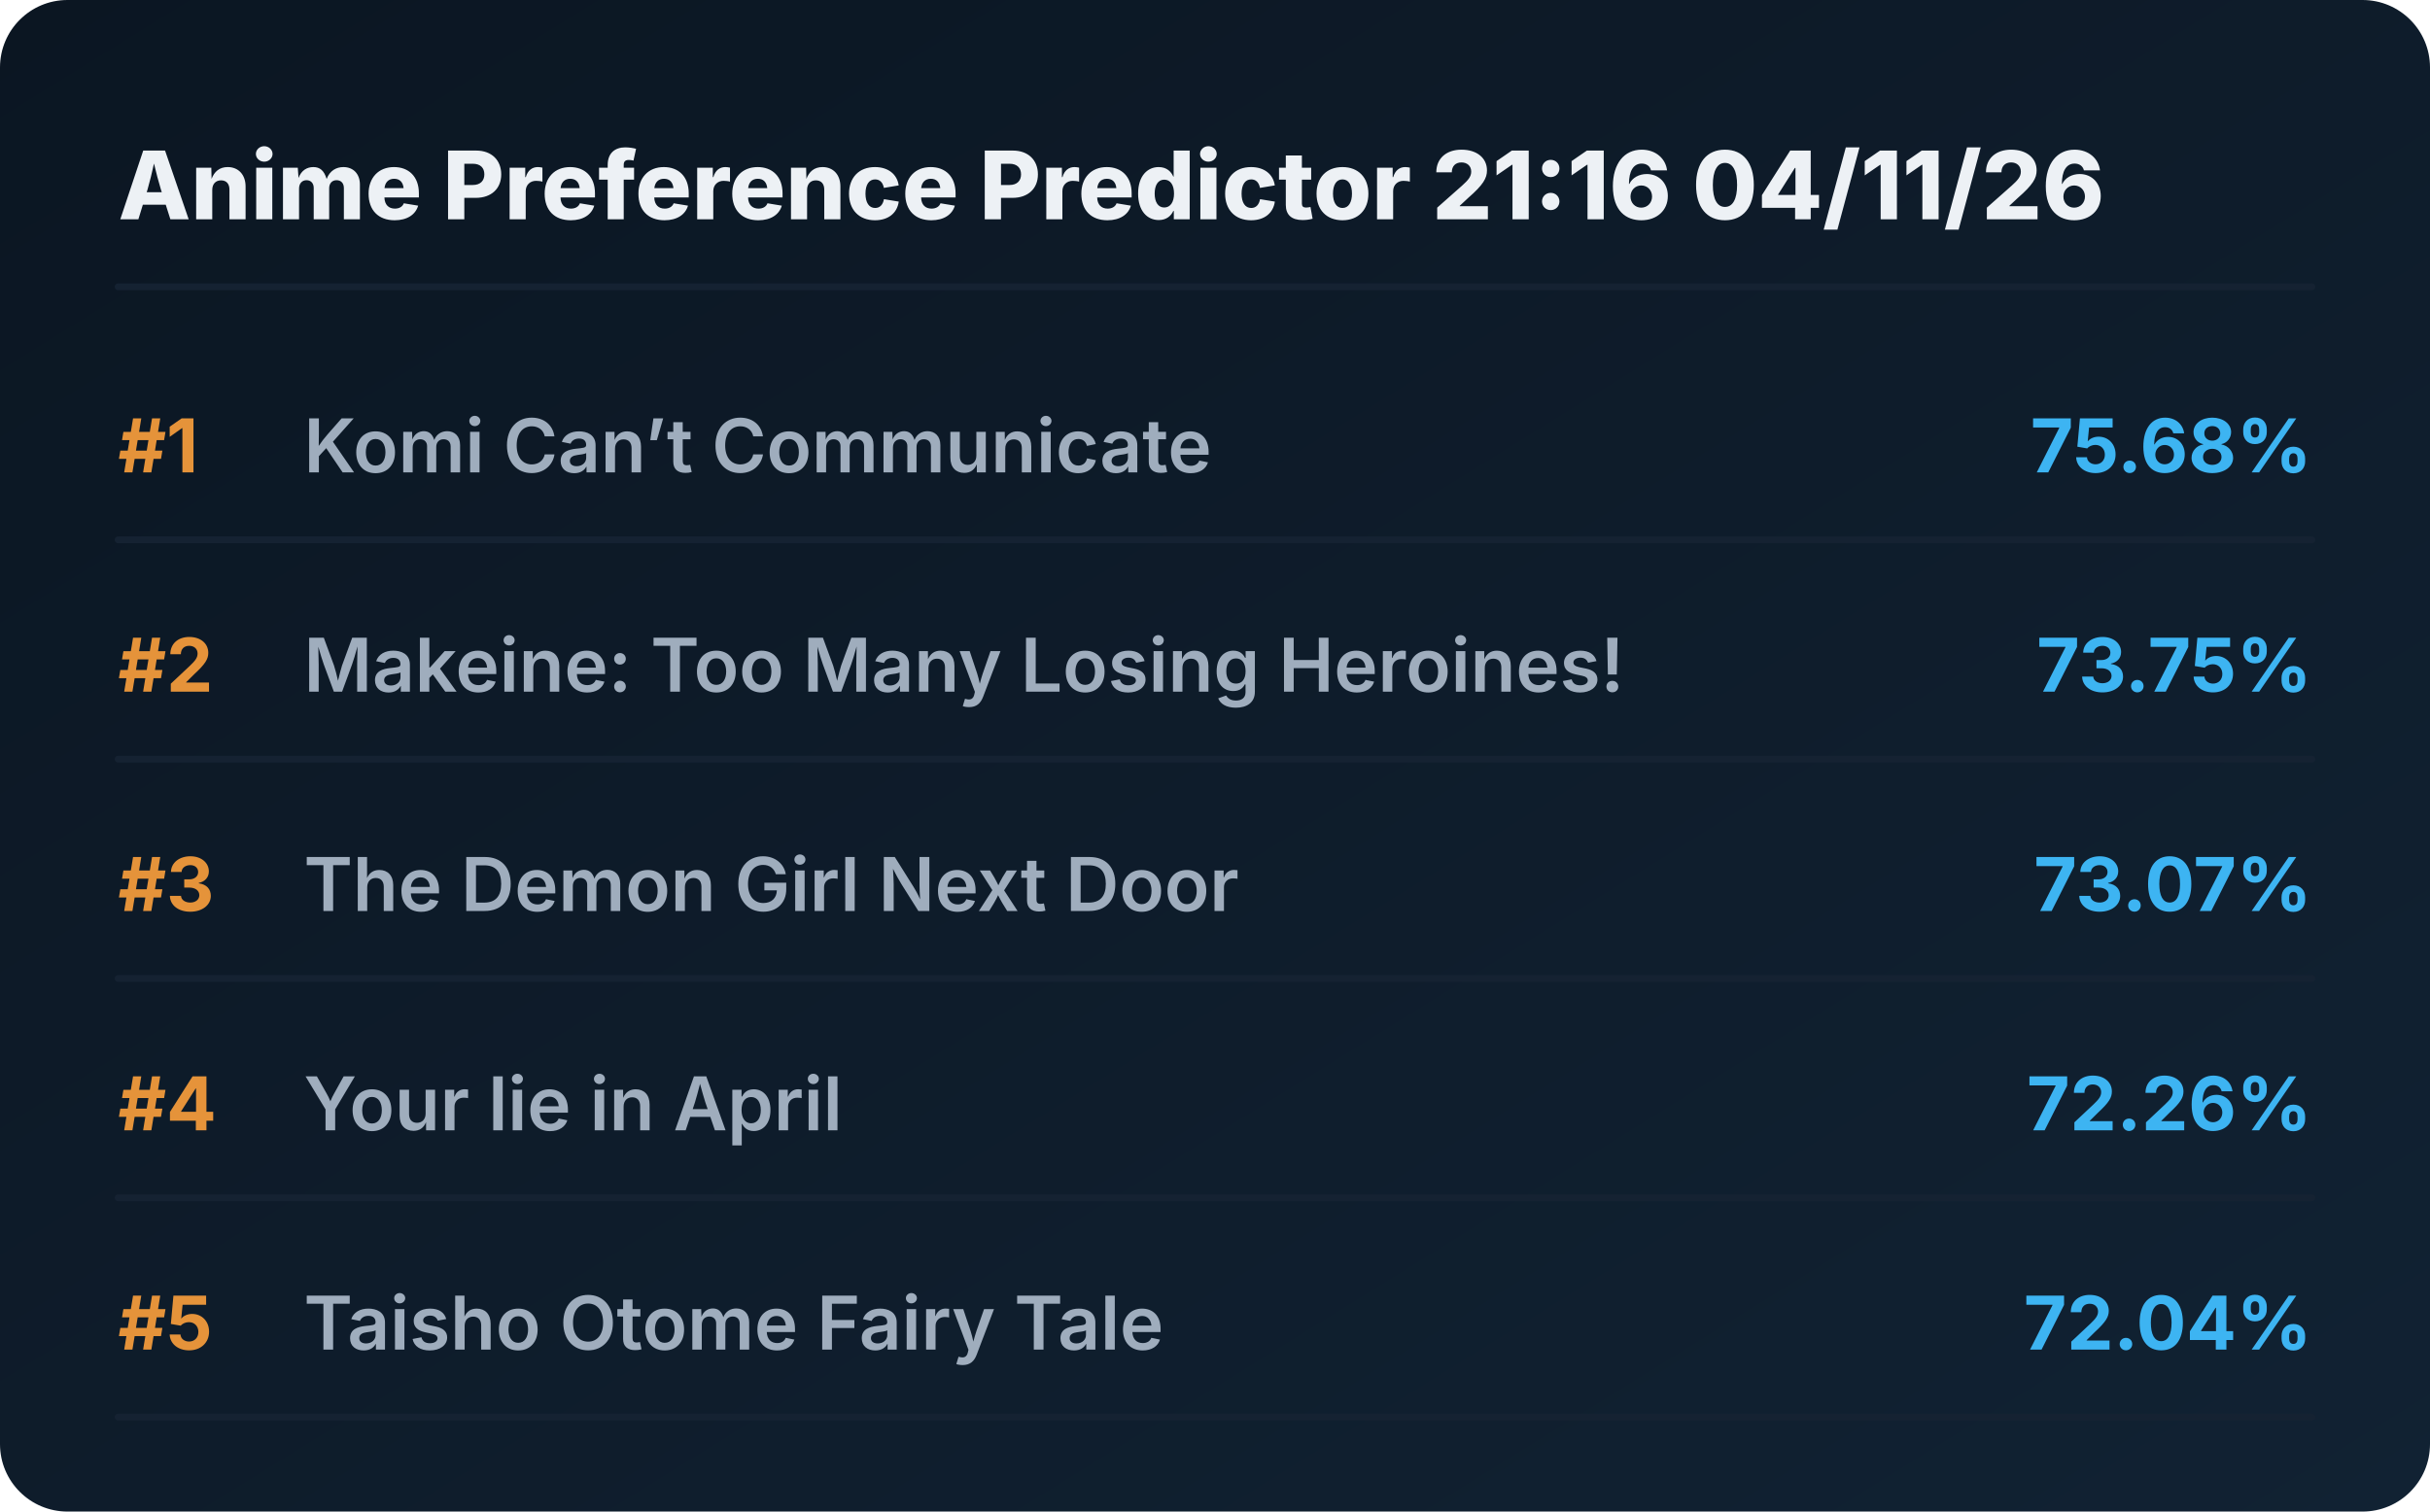
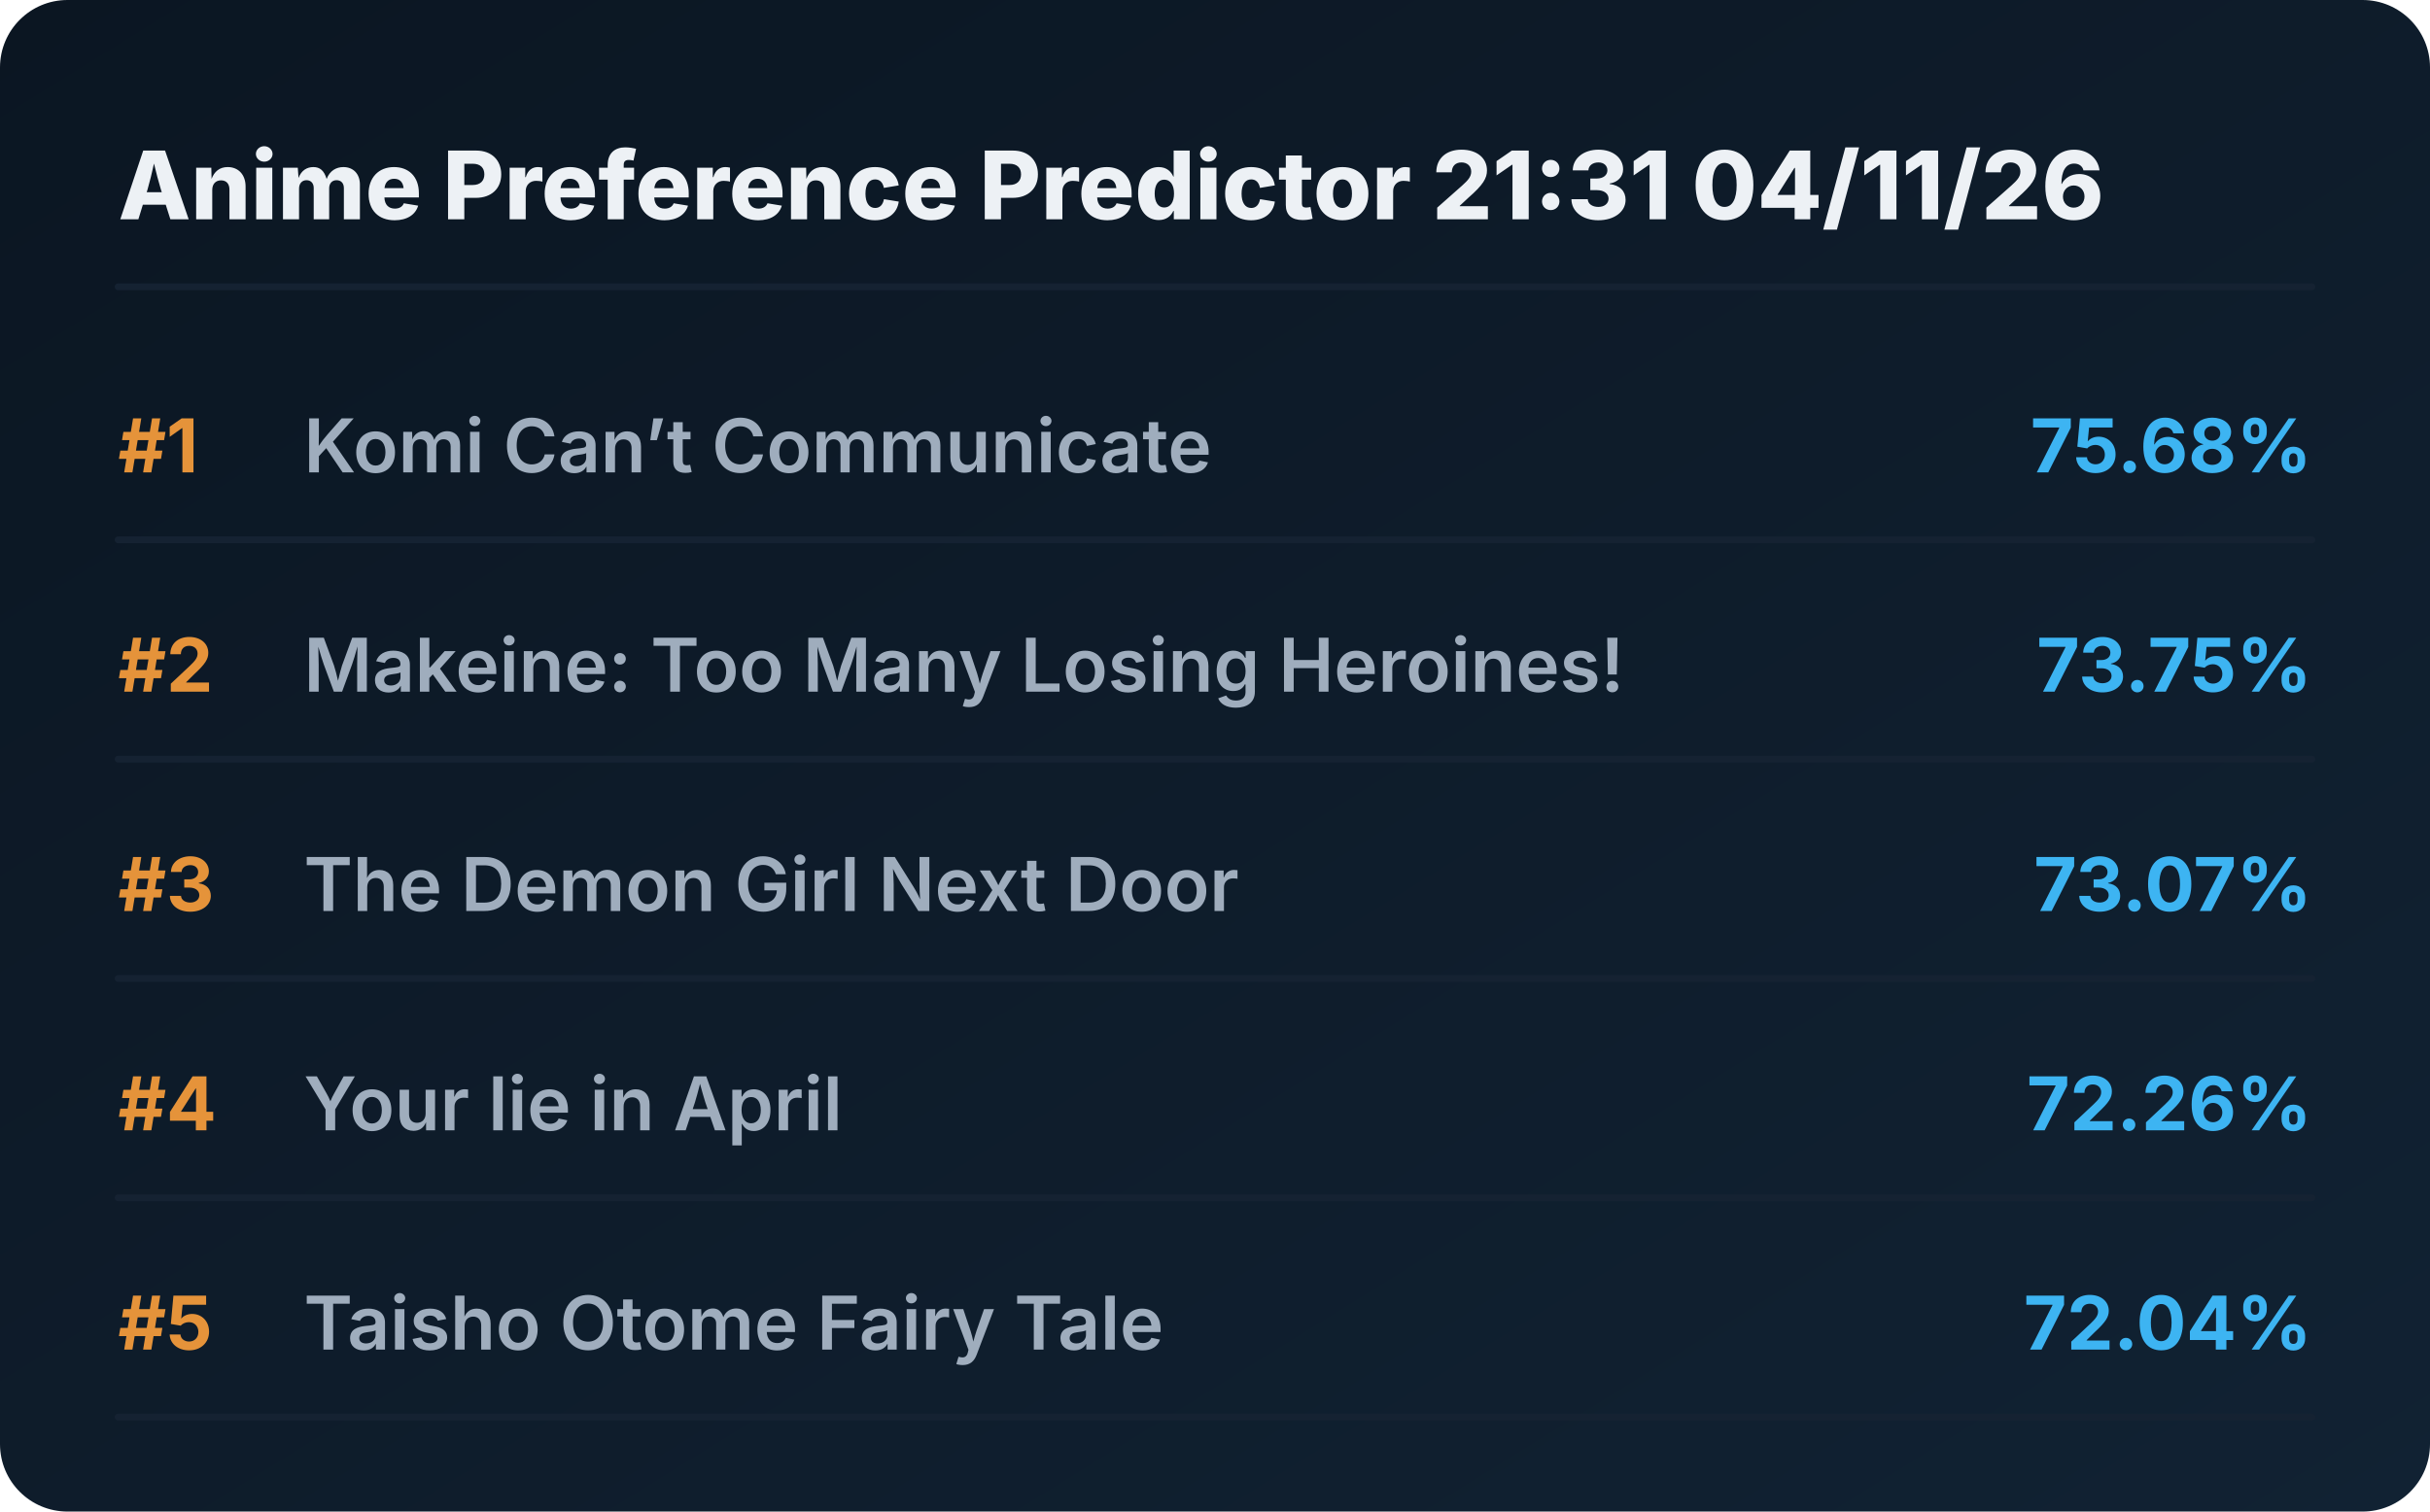
<svg xmlns="http://www.w3.org/2000/svg" viewBox="0 0 720 448" preserveAspectRatio="xMidYMid meet" style="width: 100%; height: auto; max-width: 720px;">
  <defs>
    <linearGradient id="boxGrad" x1="0%" y1="0%" x2="100%" y2="100%">
      <stop offset="0%" stop-color="#0b1622" />
      <stop offset="100%" stop-color="#112233" />
    </linearGradient>
    <clipPath id="titleClip">
      <rect x="90" y="0" width="510" height="100%" />
    </clipPath>
  </defs>
  <style>
    .bg { fill: url(#boxGrad); rx: 20px; }
    .header { font-family: 'Overpass', 'Inter', system-ui, sans-serif; font-weight: 800; font-size: 28px; fill: #edf1f5; }
    .rank { font-family: 'Overpass', 'Inter', system-ui, sans-serif; font-weight: 700; font-size: 22px; fill: #e5933a; }
    .title { font-family: 'Overpass', 'Inter', system-ui, sans-serif; font-weight: 600; font-size: 22px; fill: #9fadbd; }
    .score { font-family: 'Overpass', 'Inter', system-ui, sans-serif; font-weight: 700; font-size: 22px; fill: #3db4f2; }
    .line { stroke: #152232; stroke-width: 2; stroke-linecap: round; }
  </style>
  <rect class="bg" width="720" height="448" />
-   <text x="35" y="65" class="header">Anime Preference Predictor 21:16 04/11/26</text>
+   <text x="35" y="65" class="header">Anime Preference Predictor 21:31 04/11/26</text>
  <line x1="35" y1="85" x2="685" y2="85" class="line" />
  <g transform="translate(0, 0)">
    <text x="35" y="140" class="rank">#1</text>
    <text x="90" y="140" class="title">Komi Can’t Communicate</text>
    <text x="685" y="140" class="score" text-anchor="end">75.68%</text>
    <line x1="35" y1="160" x2="685" y2="160" class="line" />
  </g>
  <g transform="translate(0, 65)">
    <text x="35" y="140" class="rank">#2</text>
    <text x="90" y="140" class="title">Makeine: Too Many Losing Heroines!</text>
    <text x="685" y="140" class="score" text-anchor="end">73.75%</text>
    <line x1="35" y1="160" x2="685" y2="160" class="line" />
  </g>
  <g transform="translate(0, 130)">
    <text x="35" y="140" class="rank">#3</text>
    <text x="90" y="140" class="title">The Demon Girl Next Door</text>
    <text x="685" y="140" class="score" text-anchor="end">73.07%</text>
    <line x1="35" y1="160" x2="685" y2="160" class="line" />
  </g>
  <g transform="translate(0, 195)">
    <text x="35" y="140" class="rank">#4</text>
    <text x="90" y="140" class="title">Your lie in April</text>
    <text x="685" y="140" class="score" text-anchor="end">72.26%</text>
    <line x1="35" y1="160" x2="685" y2="160" class="line" />
  </g>
  <g transform="translate(0, 260)">
    <text x="35" y="140" class="rank">#5</text>
    <text x="90" y="140" class="title">Taisho Otome Fairy Tale</text>
    <text x="685" y="140" class="score" text-anchor="end">72.04%</text>
    <line x1="35" y1="160" x2="685" y2="160" class="line" />
  </g>
</svg>
